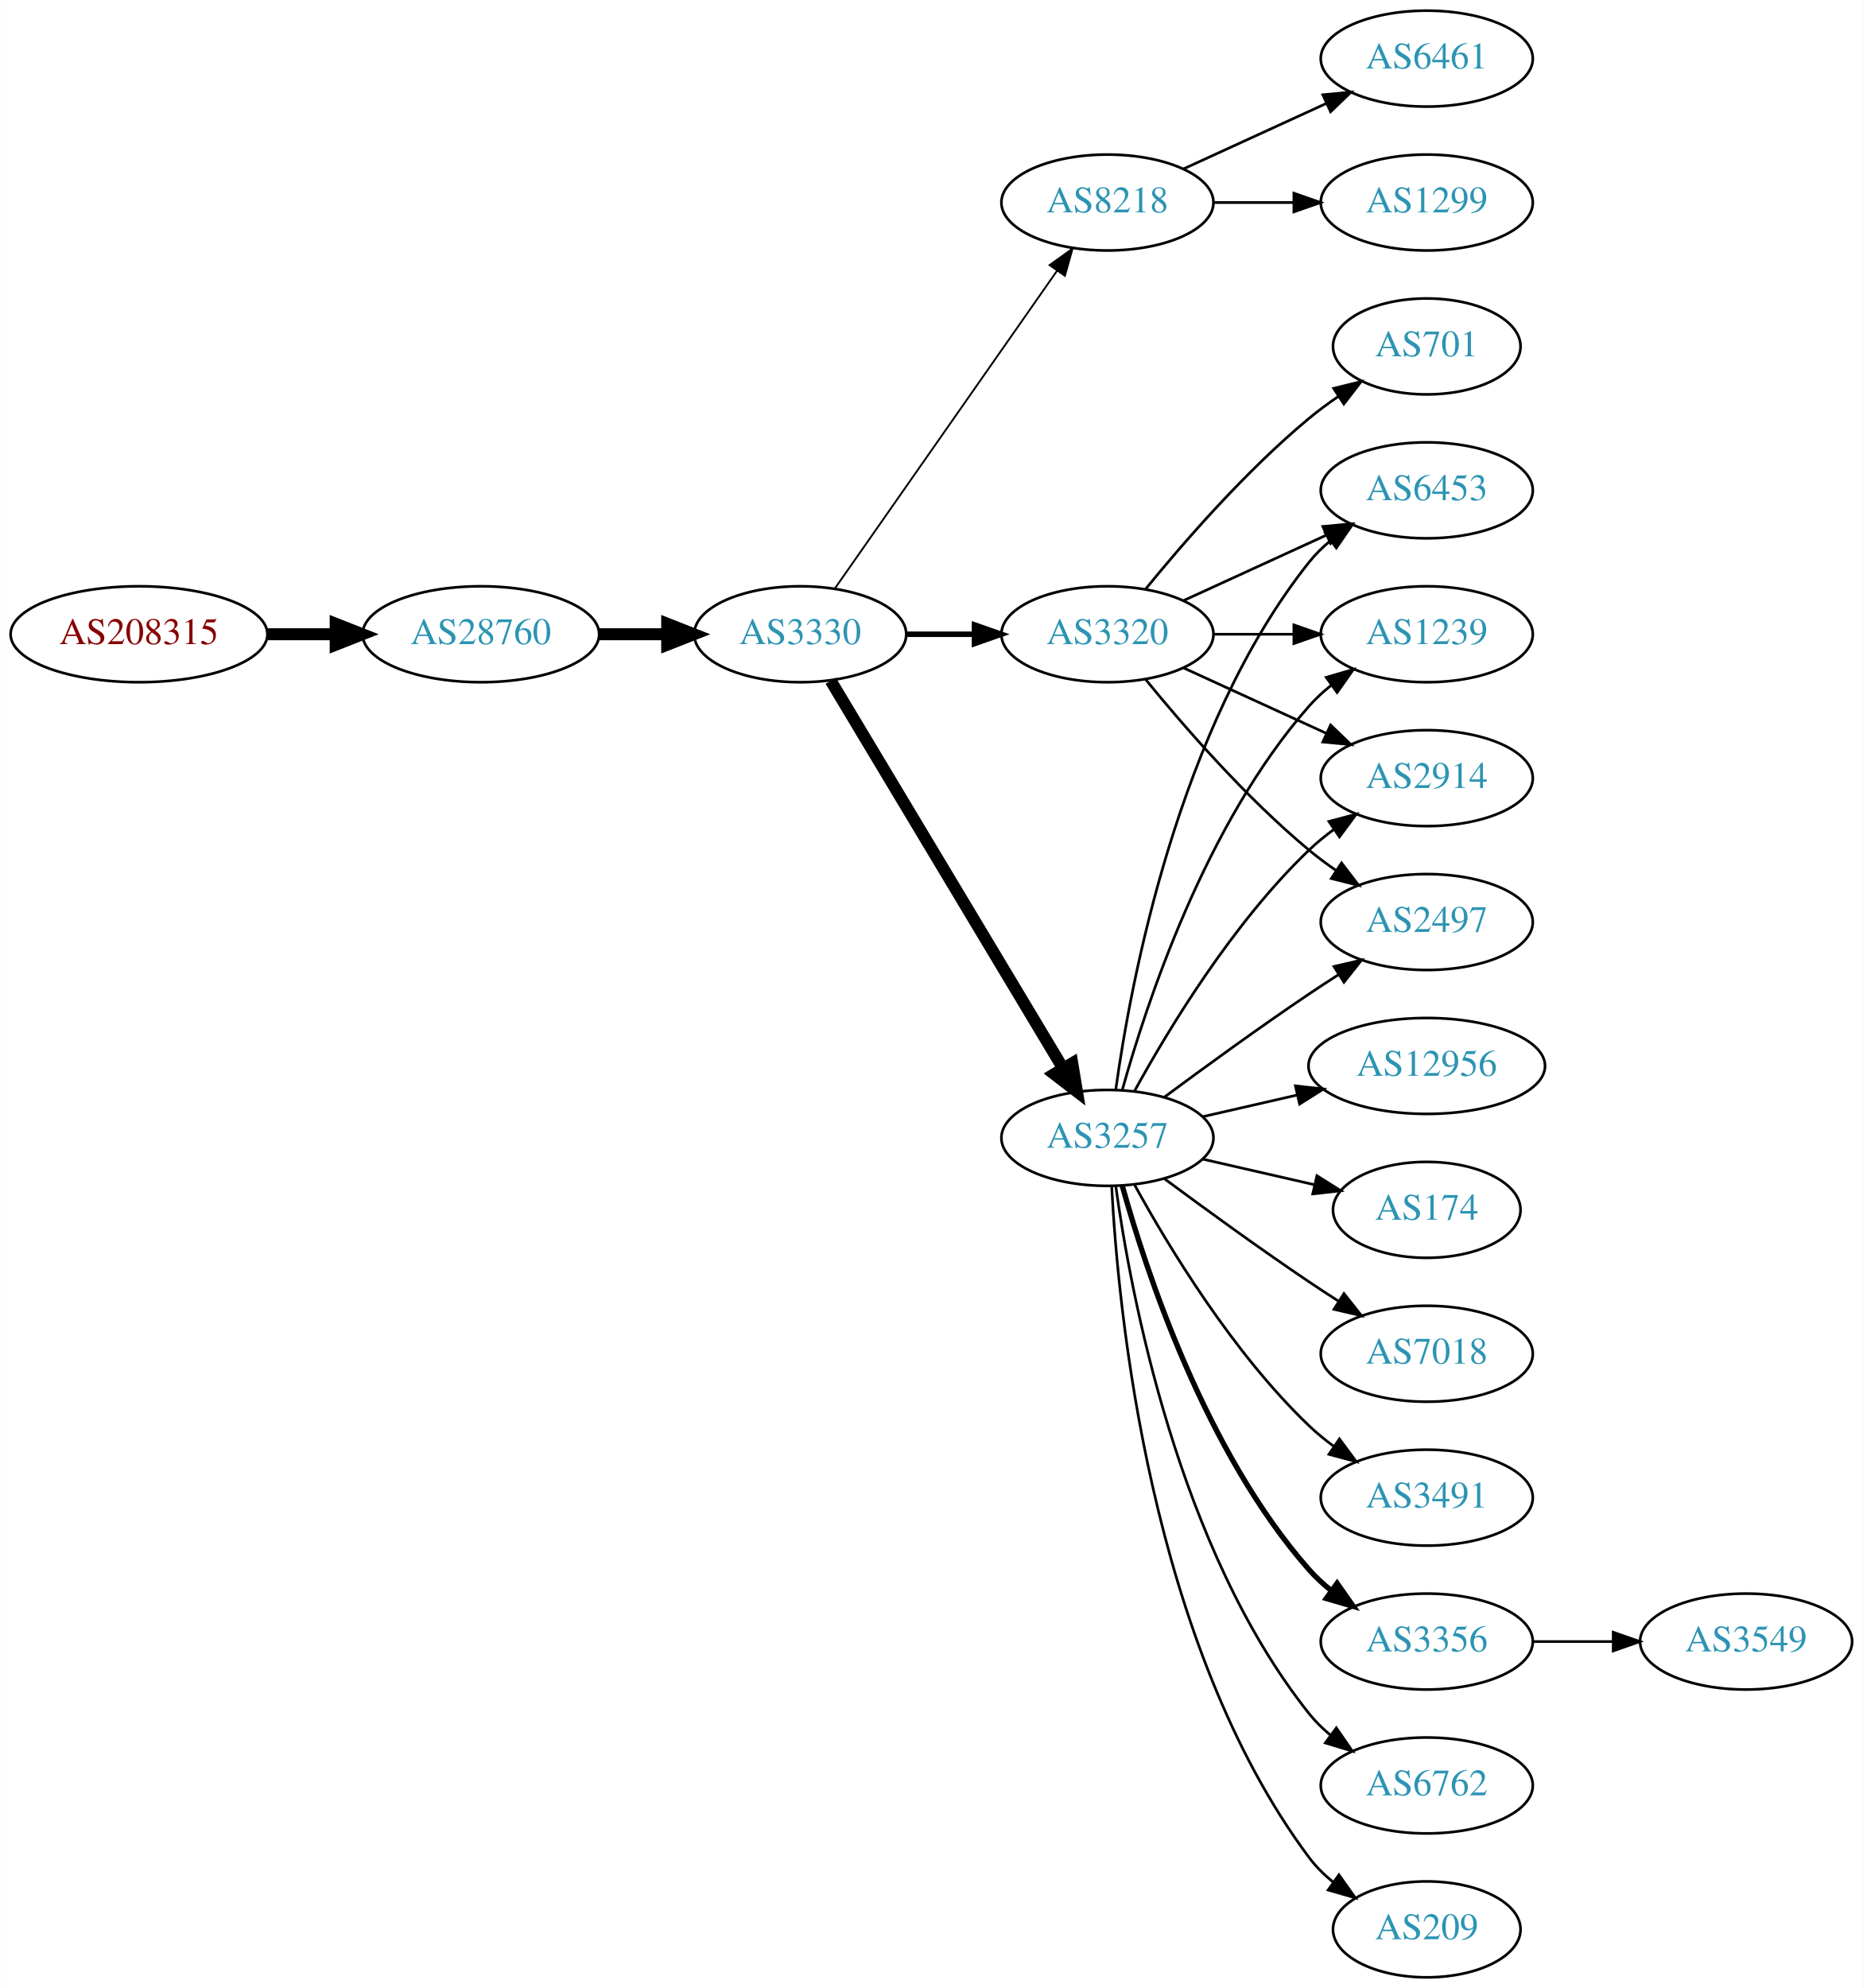
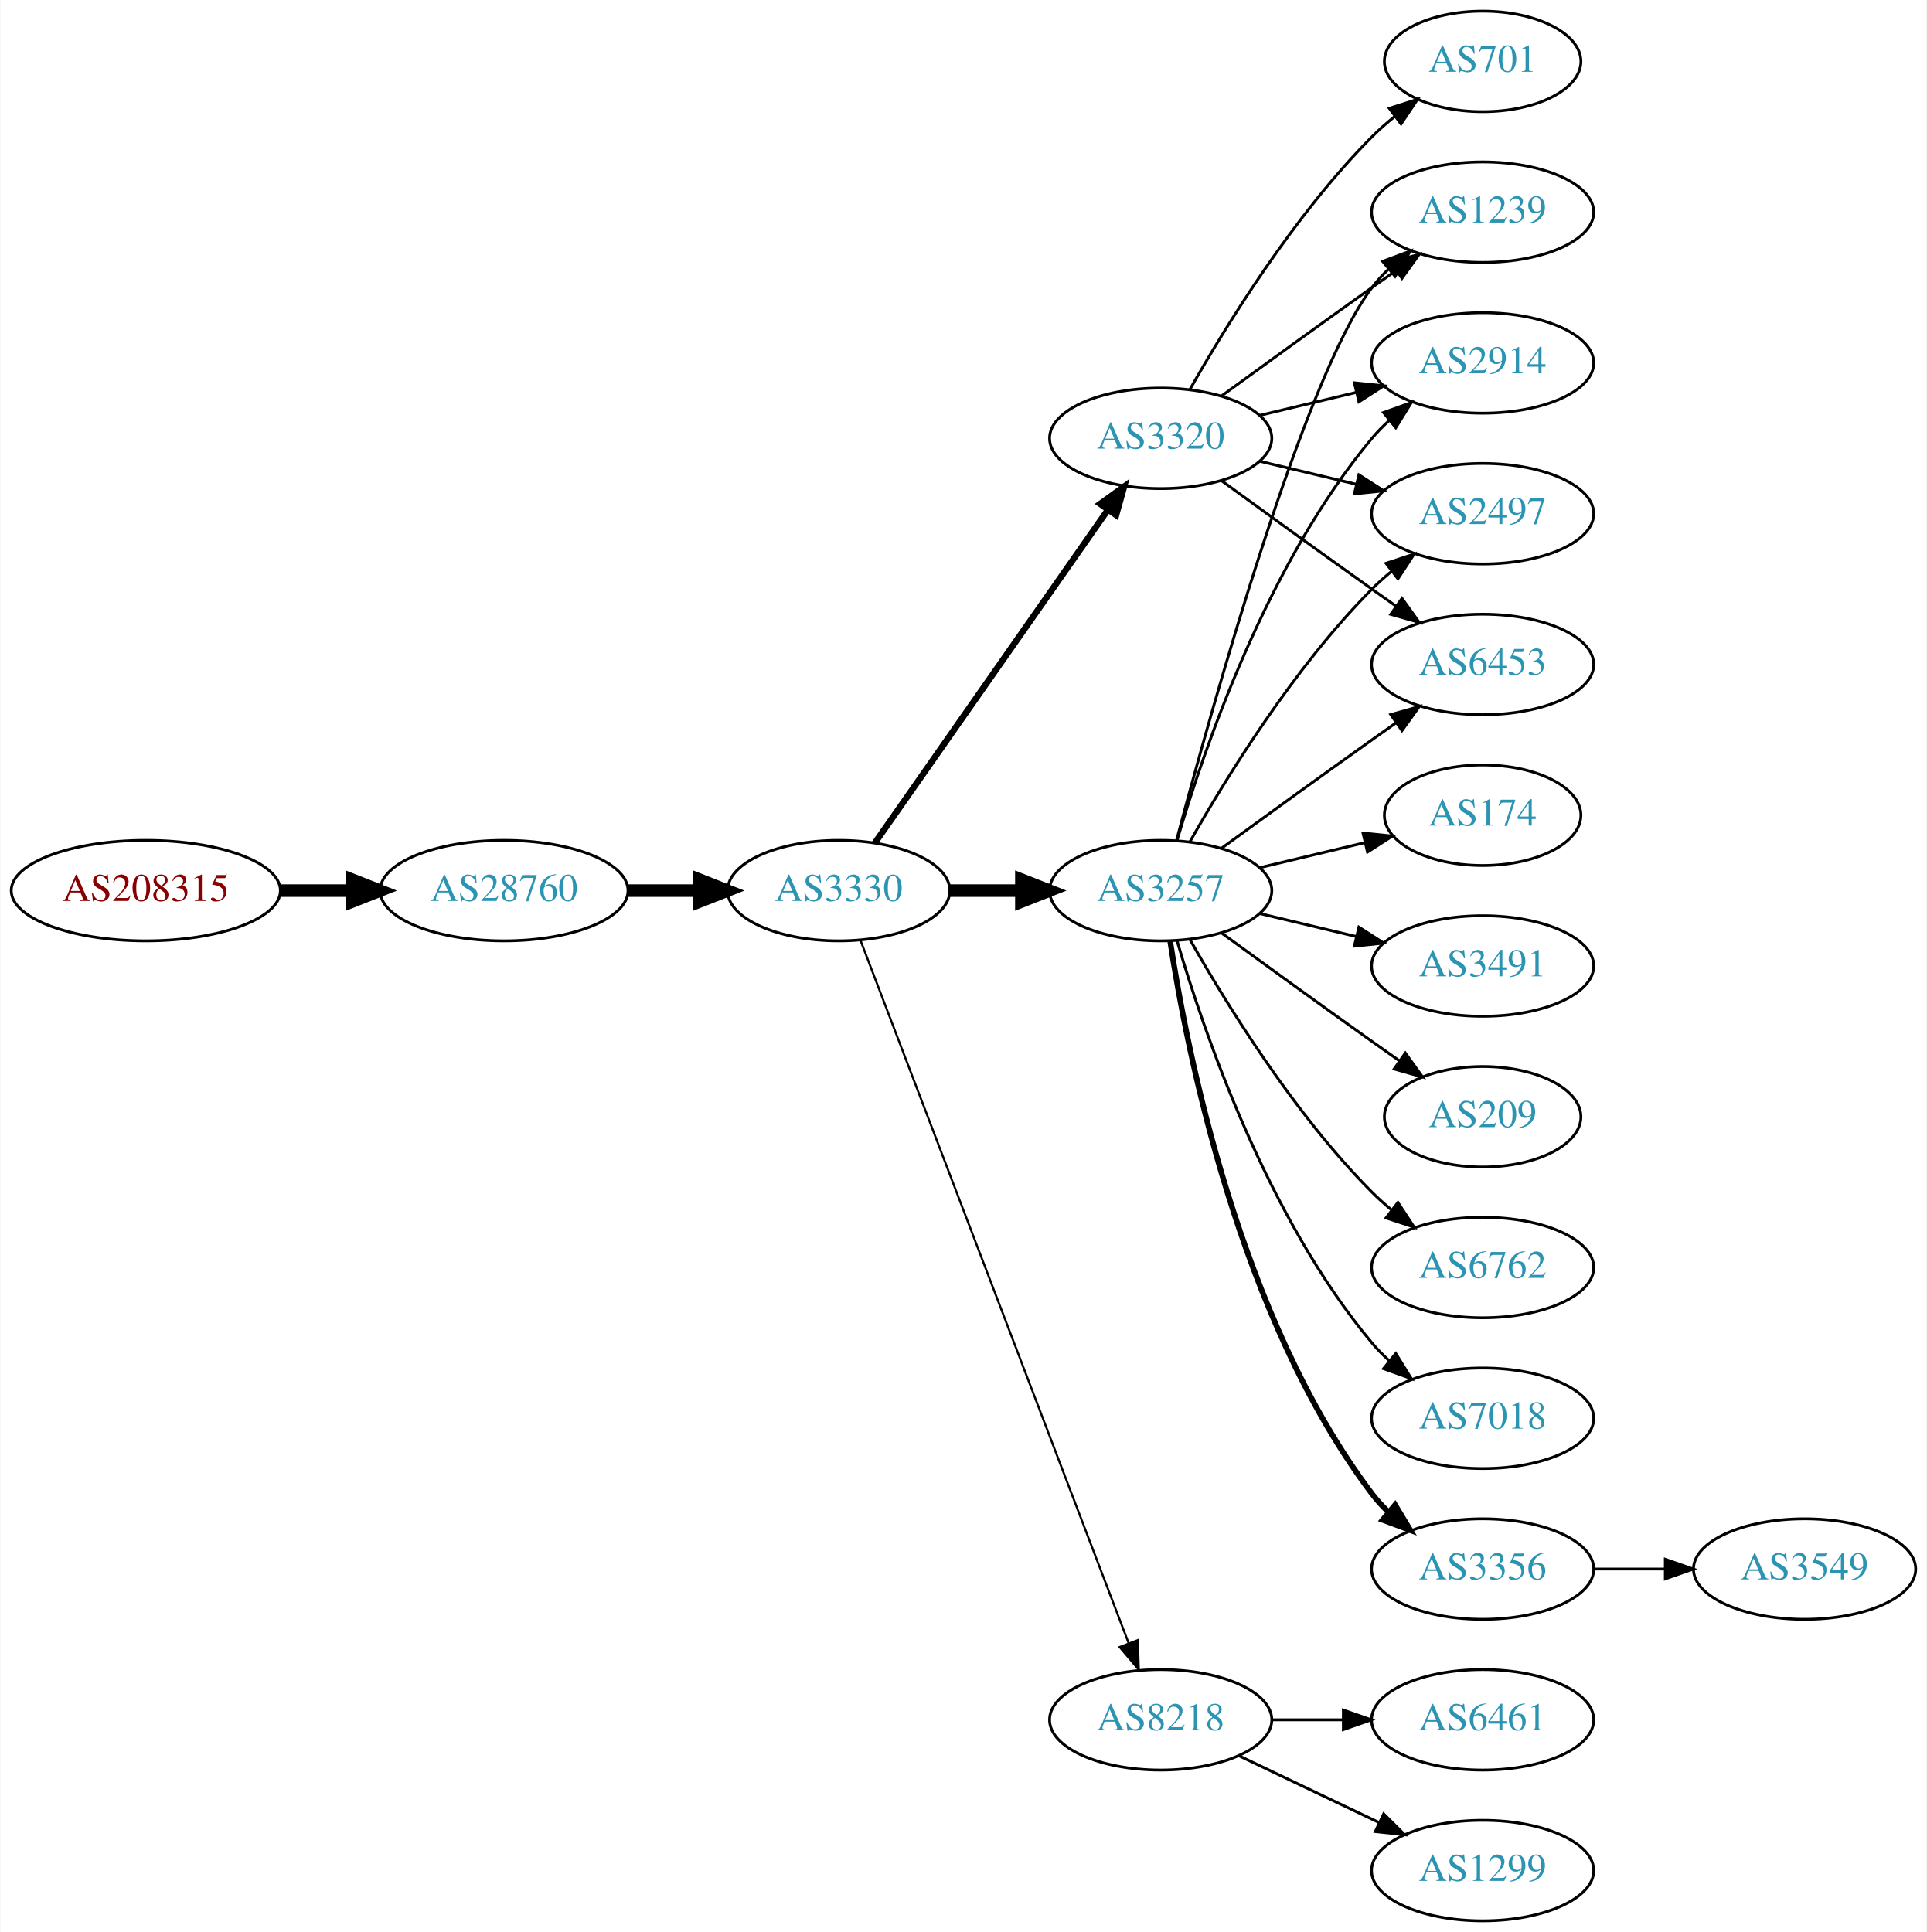
- <svg xmlns="http://www.w3.org/2000/svg" xmlns:xlink="http://www.w3.org/1999/xlink" width="699pt" height="746pt" viewBox="0.00 0.00 698.85 746.00">
-   <g id="graph0" class="graph" transform="scale(1 1) rotate(0) translate(4 742)">
-     <polygon fill="white" stroke="none" points="-4,4 -4,-742 694.855,-742 694.855,4 -4,4" />
+ <svg xmlns="http://www.w3.org/2000/svg" xmlns:xlink="http://www.w3.org/1999/xlink" width="690pt" height="692pt" viewBox="0.00 0.00 689.76 692.00">
+   <g id="graph0" class="graph" transform="scale(1 1) rotate(0) translate(4 688)">
+     <polygon fill="white" stroke="none" points="-4,4 -4,-688 685.755,-688 685.755,4 -4,4" />
    <g id="node1" class="node">
      <g id="a_node1">
        <a xlink:href="/asn/208315" xlink:title="AS208315 ~ frauscher [AT]">
-           <ellipse fill="#ffffff" stroke="black" cx="48.096" cy="-504" rx="48.192" ry="18" />
-           <text text-anchor="middle" x="48.096" y="-500.3" font-family="Times,serif" font-size="14.00" fill="#880000">AS208315</text>
+           <ellipse fill="#ffffff" stroke="black" cx="48.096" cy="-369" rx="48.192" ry="18" />
+           <text text-anchor="middle" x="48.096" y="-365.3" font-family="Times,serif" font-size="14.00" fill="#880000">AS208315</text>
        </a>
      </g>
    </g>
    <g id="node2" class="node">
      <g id="a_node2">
        <a xlink:href="/asn/28760" xlink:title="AS28760 ~ Schaerdingerstr. 35 [AT]">
-           <ellipse fill="#ffffff" stroke="black" cx="176.388" cy="-504" rx="44.393" ry="18" />
-           <text text-anchor="middle" x="176.388" y="-500.3" font-family="Times,serif" font-size="14.00" fill="#2c94b3">AS28760</text>
+           <ellipse fill="#ffffff" stroke="black" cx="176.388" cy="-369" rx="44.393" ry="18" />
+           <text text-anchor="middle" x="176.388" y="-365.3" font-family="Times,serif" font-size="14.00" fill="#2c94b3">AS28760</text>
        </a>
      </g>
    </g>
    <g id="edge1" class="edge">
-       <path fill="none" stroke="black" stroke-width="4.5" d="M96.481,-504C104.742,-504 113.386,-504 121.799,-504" />
-       <polygon fill="black" stroke="black" stroke-width="4.5" points="121.904,-507.938 131.904,-504 121.904,-500.063 121.904,-507.938" />
+       <path fill="none" stroke="black" stroke-width="4.5" d="M96.481,-369C104.742,-369 113.386,-369 121.799,-369" />
+       <polygon fill="black" stroke="black" stroke-width="4.5" points="121.904,-372.938 131.904,-369 121.904,-365.063 121.904,-372.938" />
    </g>
    <g id="node3" class="node">
      <g id="a_node3">
        <a xlink:href="/asn/3330" xlink:title="AS3330 ~ Vienna, Austria [AT]">
-           <ellipse fill="#ffffff" stroke="black" cx="296.23" cy="-504" rx="39.794" ry="18" />
-           <text text-anchor="middle" x="296.23" y="-500.3" font-family="Times,serif" font-size="14.00" fill="#2c94b3">AS3330</text>
+           <ellipse fill="#ffffff" stroke="black" cx="296.23" cy="-369" rx="39.794" ry="18" />
+           <text text-anchor="middle" x="296.23" y="-365.3" font-family="Times,serif" font-size="14.00" fill="#2c94b3">AS3330</text>
        </a>
      </g>
    </g>
    <g id="edge2" class="edge">
-       <path fill="none" stroke="black" stroke-width="4.5" d="M220.599,-504C228.911,-504 237.674,-504 246.156,-504" />
-       <polygon fill="black" stroke="black" stroke-width="4.5" points="246.315,-507.938 256.315,-504 246.315,-500.063 246.315,-507.938" />
+       <path fill="none" stroke="black" stroke-width="4.5" d="M220.599,-369C228.911,-369 237.674,-369 246.156,-369" />
+       <polygon fill="black" stroke="black" stroke-width="4.5" points="246.315,-372.938 256.315,-369 246.315,-365.063 246.315,-372.938" />
    </g>
    <g id="node4" class="node">
      <g id="a_node4">
-         <a xlink:href="/asn/8218" xlink:title="AS8218 ~ legacy Neotelecoms [FR]">
-           <ellipse fill="#ffffff" stroke="black" cx="411.523" cy="-666" rx="39.794" ry="18" />
-           <text text-anchor="middle" x="411.523" y="-662.3" font-family="Times,serif" font-size="14.00" fill="#2c94b3">AS8218</text>
+         <a xlink:href="/asn/3257" xlink:title="AS3257 ~ GTT [DE]">
+           <ellipse fill="#ffffff" stroke="black" cx="411.523" cy="-369" rx="39.794" ry="18" />
+           <text text-anchor="middle" x="411.523" y="-365.3" font-family="Times,serif" font-size="14.00" fill="#2c94b3">AS3257</text>
        </a>
      </g>
    </g>
    <g id="edge3" class="edge">
-       <path fill="none" stroke="black" stroke-width="0.692" d="M309.14,-521.031C329.062,-549.517 369.252,-606.985 392.602,-640.374" />
-       <polygon fill="black" stroke="black" stroke-width="0.692" points="389.832,-642.521 398.431,-648.71 395.569,-638.509 389.832,-642.521" />
+       <path fill="none" stroke="black" stroke-width="4.5" d="M335.902,-369C344.105,-369 352.869,-369 361.401,-369" />
+       <polygon fill="black" stroke="black" stroke-width="4.5" points="361.641,-372.938 371.641,-369 361.641,-365.063 361.641,-372.938" />
    </g>
    <g id="node5" class="node">
      <g id="a_node5">
        <a xlink:href="/asn/3320" xlink:title="AS3320 ~ DTAG [DE]">
-           <ellipse fill="#ffffff" stroke="black" cx="411.523" cy="-504" rx="39.794" ry="18" />
-           <text text-anchor="middle" x="411.523" y="-500.3" font-family="Times,serif" font-size="14.00" fill="#2c94b3">AS3320</text>
+           <ellipse fill="#ffffff" stroke="black" cx="411.523" cy="-531" rx="39.794" ry="18" />
+           <text text-anchor="middle" x="411.523" y="-527.3" font-family="Times,serif" font-size="14.00" fill="#2c94b3">AS3320</text>
        </a>
      </g>
    </g>
    <g id="edge4" class="edge">
-       <path fill="none" stroke="black" stroke-width="2.077" d="M335.902,-504C344.105,-504 352.869,-504 361.401,-504" />
-       <polygon fill="black" stroke="black" stroke-width="2.077" points="361.641,-507.5 371.641,-504 361.641,-500.5 361.641,-507.5" />
+       <path fill="none" stroke="black" stroke-width="2.25" d="M309.14,-386.031C329.062,-414.517 369.252,-471.985 392.602,-505.374" />
+       <polygon fill="black" stroke="black" stroke-width="2.25" points="389.832,-507.521 398.431,-513.71 395.569,-503.509 389.832,-507.521" />
    </g>
    <g id="node6" class="node">
      <g id="a_node6">
-         <a xlink:href="/asn/3257" xlink:title="AS3257 ~ GTT [DE]">
-           <ellipse fill="#ffffff" stroke="black" cx="411.523" cy="-315" rx="39.794" ry="18" />
-           <text text-anchor="middle" x="411.523" y="-311.3" font-family="Times,serif" font-size="14.00" fill="#2c94b3">AS3257</text>
+         <a xlink:href="/asn/8218" xlink:title="AS8218 ~ legacy Neotelecoms [FR]">
+           <ellipse fill="#ffffff" stroke="black" cx="411.523" cy="-72" rx="39.794" ry="18" />
+           <text text-anchor="middle" x="411.523" y="-68.3" font-family="Times,serif" font-size="14.00" fill="#2c94b3">AS8218</text>
        </a>
      </g>
    </g>
    <g id="edge5" class="edge">
-       <path fill="none" stroke="black" stroke-width="4.5" d="M307.685,-486.558C327.666,-453.225 371.372,-380.314 394.857,-341.134" />
-       <polygon fill="black" stroke="black" stroke-width="4.5" points="398.329,-343.001 400.093,-332.4 391.574,-338.952 398.329,-343.001" />
+       <path fill="none" stroke="black" stroke-width="0.75" d="M303.978,-351.311C322.981,-301.493 377.052,-159.746 400.008,-99.564" />
+       <polygon fill="black" stroke="black" stroke-width="0.75" points="403.373,-100.563 403.667,-89.972 396.833,-98.068 403.373,-100.563" />
    </g>
    <g id="node7" class="node">
      <g id="a_node7">
-         <a xlink:href="/asn/6461" xlink:title="AS6461 ~ Zayo Bandwidth [US]">
-           <ellipse fill="#ffffff" stroke="black" cx="531.366" cy="-720" rx="39.794" ry="18" />
-           <text text-anchor="middle" x="531.366" y="-716.3" font-family="Times,serif" font-size="14.00" fill="#2c94b3">AS6461</text>
+         <a xlink:href="/asn/6762" xlink:title="AS6762 ~ TELECOM ITALIA SPARKLE S.p.A. [IT]">
+           <ellipse fill="#ffffff" stroke="black" cx="526.816" cy="-234" rx="39.794" ry="18" />
+           <text text-anchor="middle" x="526.816" y="-230.3" font-family="Times,serif" font-size="14.00" fill="#2c94b3">AS6762</text>
        </a>
      </g>
    </g>
    <g id="edge6" class="edge">
-       <path fill="none" stroke="black" d="M440.152,-678.661C456.109,-685.973 476.379,-695.261 493.662,-703.181" />
-       <polygon fill="black" stroke="black" points="492.361,-706.435 502.91,-707.419 495.277,-700.071 492.361,-706.435" />
+       <path fill="none" stroke="black" d="M421.983,-351.51C434.765,-328.904 459.197,-289.114 487.17,-261 489.28,-258.879 491.576,-256.812 493.962,-254.829" />
+       <polygon fill="black" stroke="black" points="496.477,-257.31 502.277,-248.444 492.214,-251.758 496.477,-257.31" />
    </g>
    <g id="node8" class="node">
      <g id="a_node8">
-         <a xlink:href="/asn/1299" xlink:title="AS1299 ~ Telia Carrier [EU]">
-           <ellipse fill="#ffffff" stroke="black" cx="531.366" cy="-666" rx="39.794" ry="18" />
-           <text text-anchor="middle" x="531.366" y="-662.3" font-family="Times,serif" font-size="14.00" fill="#2c94b3">AS1299</text>
+         <a xlink:href="/asn/2914" xlink:title="AS2914 ~ NTT America, Inc. [US]">
+           <ellipse fill="#ffffff" stroke="black" cx="526.816" cy="-558" rx="39.794" ry="18" />
+           <text text-anchor="middle" x="526.816" y="-554.3" font-family="Times,serif" font-size="14.00" fill="#2c94b3">AS2914</text>
        </a>
      </g>
    </g>
    <g id="edge7" class="edge">
-       <path fill="none" stroke="black" d="M451.436,-666C460.989,-666 471.339,-666 481.301,-666" />
-       <polygon fill="black" stroke="black" points="481.494,-669.5 491.494,-666 481.494,-662.5 481.494,-669.5" />
+       <path fill="none" stroke="black" d="M417.397,-387.002C426.711,-418.844 449.528,-485.981 487.17,-531 489.04,-533.237 491.138,-535.374 493.364,-537.396" />
+       <polygon fill="black" stroke="black" points="491.308,-540.234 501.283,-543.804 495.711,-534.793 491.308,-540.234" />
    </g>
    <g id="node9" class="node">
      <g id="a_node9">
-         <a xlink:href="/asn/6453" xlink:title="AS6453 ~ TATA COMMUNICATIONS (AMERICA) INC [US]">
-           <ellipse fill="#ffffff" stroke="black" cx="531.366" cy="-558" rx="39.794" ry="18" />
-           <text text-anchor="middle" x="531.366" y="-554.3" font-family="Times,serif" font-size="14.00" fill="#2c94b3">AS6453</text>
+         <a xlink:href="/asn/7018" xlink:title="AS7018 ~ AT&amp;T Services, Inc. [US]">
+           <ellipse fill="#ffffff" stroke="black" cx="526.816" cy="-180" rx="39.794" ry="18" />
+           <text text-anchor="middle" x="526.816" y="-176.3" font-family="Times,serif" font-size="14.00" fill="#2c94b3">AS7018</text>
        </a>
      </g>
    </g>
    <g id="edge8" class="edge">
-       <path fill="none" stroke="black" d="M440.152,-516.661C456.109,-523.973 476.379,-533.261 493.662,-541.181" />
-       <polygon fill="black" stroke="black" points="492.361,-544.435 502.91,-545.419 495.277,-538.071 492.361,-544.435" />
+       <path fill="none" stroke="black" d="M417.397,-350.998C426.711,-319.156 449.528,-252.019 487.17,-207 489.04,-204.763 491.138,-202.626 493.364,-200.604" />
+       <polygon fill="black" stroke="black" points="495.711,-203.207 501.283,-194.196 491.308,-197.766 495.711,-203.207" />
    </g>
    <g id="node10" class="node">
      <g id="a_node10">
-         <a xlink:href="/asn/701" xlink:title="AS701 ~ UUNET [US]">
-           <ellipse fill="#ffffff" stroke="black" cx="531.366" cy="-612" rx="35.194" ry="18" />
-           <text text-anchor="middle" x="531.366" y="-608.3" font-family="Times,serif" font-size="14.00" fill="#2c94b3">AS701</text>
+         <a xlink:href="/asn/2497" xlink:title="AS2497 ~ Internet Initiative Japan Inc. [JP]">
+           <ellipse fill="#ffffff" stroke="black" cx="526.816" cy="-504" rx="39.794" ry="18" />
+           <text text-anchor="middle" x="526.816" y="-500.3" font-family="Times,serif" font-size="14.00" fill="#2c94b3">AS2497</text>
        </a>
      </g>
    </g>
    <g id="edge9" class="edge">
-       <path fill="none" stroke="black" d="M425.942,-521.065C440.057,-538.375 463.471,-565.345 487.17,-585 490.633,-587.872 494.425,-590.669 498.28,-593.308" />
-       <polygon fill="black" stroke="black" points="496.422,-596.275 506.712,-598.797 500.241,-590.408 496.422,-596.275" />
+       <path fill="none" stroke="black" d="M421.983,-386.49C434.765,-409.096 459.197,-448.886 487.17,-477 489.28,-479.121 491.576,-481.188 493.962,-483.171" />
+       <polygon fill="black" stroke="black" points="492.214,-486.242 502.277,-489.556 496.477,-480.69 492.214,-486.242" />
    </g>
    <g id="node11" class="node">
      <g id="a_node11">
-         <a xlink:href="/asn/1239" xlink:title="AS1239 ~ Sprint [US]">
-           <ellipse fill="#ffffff" stroke="black" cx="531.366" cy="-504" rx="39.794" ry="18" />
-           <text text-anchor="middle" x="531.366" y="-500.3" font-family="Times,serif" font-size="14.00" fill="#2c94b3">AS1239</text>
+         <a xlink:href="/asn/3356" xlink:title="AS3356 ~ Level 3 Parent, LLC [US]">
+           <ellipse fill="#ffffff" stroke="black" cx="526.816" cy="-126" rx="39.794" ry="18" />
+           <text text-anchor="middle" x="526.816" y="-122.3" font-family="Times,serif" font-size="14.00" fill="#2c94b3">AS3356</text>
        </a>
      </g>
    </g>
    <g id="edge10" class="edge">
-       <path fill="none" stroke="black" d="M451.436,-504C460.989,-504 471.339,-504 481.301,-504" />
-       <polygon fill="black" stroke="black" points="481.494,-507.5 491.494,-504 481.494,-500.5 481.494,-507.5" />
+       <path fill="none" stroke="black" stroke-width="2" d="M414.9,-351.014C420.873,-311.578 439.584,-216.005 487.17,-153 488.927,-150.673 490.943,-148.471 493.113,-146.404" />
+       <polygon fill="black" stroke="black" stroke-width="2" points="495.472,-148.995 500.926,-139.912 490.998,-143.611 495.472,-148.995" />
    </g>
    <g id="node12" class="node">
      <g id="a_node12">
-         <a xlink:href="/asn/2914" xlink:title="AS2914 ~ NTT America, Inc. [US]">
-           <ellipse fill="#ffffff" stroke="black" cx="531.366" cy="-450" rx="39.794" ry="18" />
-           <text text-anchor="middle" x="531.366" y="-446.3" font-family="Times,serif" font-size="14.00" fill="#2c94b3">AS2914</text>
+         <a xlink:href="/asn/174" xlink:title="AS174 ~ Cogent Communications [US]">
+           <ellipse fill="#ffffff" stroke="black" cx="526.816" cy="-396" rx="35.194" ry="18" />
+           <text text-anchor="middle" x="526.816" y="-392.3" font-family="Times,serif" font-size="14.00" fill="#2c94b3">AS174</text>
        </a>
      </g>
    </g>
    <g id="edge11" class="edge">
-       <path fill="none" stroke="black" d="M440.152,-491.339C456.109,-484.027 476.379,-474.739 493.662,-466.819" />
-       <polygon fill="black" stroke="black" points="495.277,-469.929 502.91,-462.581 492.361,-463.565 495.277,-469.929" />
+       <path fill="none" stroke="black" d="M447.13,-377.248C458.925,-380.058 472.229,-383.229 484.497,-386.153" />
+       <polygon fill="black" stroke="black" points="483.963,-389.624 494.502,-388.537 485.586,-382.814 483.963,-389.624" />
    </g>
    <g id="node13" class="node">
      <g id="a_node13">
-         <a xlink:href="/asn/2497" xlink:title="AS2497 ~ Internet Initiative Japan Inc. [JP]">
-           <ellipse fill="#ffffff" stroke="black" cx="531.366" cy="-396" rx="39.794" ry="18" />
-           <text text-anchor="middle" x="531.366" y="-392.3" font-family="Times,serif" font-size="14.00" fill="#2c94b3">AS2497</text>
+         <a xlink:href="/asn/6453" xlink:title="AS6453 ~ TATA COMMUNICATIONS (AMERICA) INC [US]">
+           <ellipse fill="#ffffff" stroke="black" cx="526.816" cy="-450" rx="39.794" ry="18" />
+           <text text-anchor="middle" x="526.816" y="-446.3" font-family="Times,serif" font-size="14.00" fill="#2c94b3">AS6453</text>
        </a>
      </g>
    </g>
    <g id="edge12" class="edge">
-       <path fill="none" stroke="black" d="M425.942,-486.935C440.057,-469.625 463.471,-442.655 487.17,-423 490.386,-420.332 493.886,-417.73 497.457,-415.259" />
-       <polygon fill="black" stroke="black" points="499.381,-418.183 505.813,-409.764 495.535,-412.334 499.381,-418.183" />
-     </g>
-     <g id="edge17" class="edge">
-       <path fill="none" stroke="black" d="M414.662,-333.17C420.162,-372.974 437.988,-469.233 487.17,-531 489.511,-533.94 492.265,-536.649 495.231,-539.121" />
-       <polygon fill="black" stroke="black" points="493.296,-542.042 503.437,-545.11 497.423,-536.388 493.296,-542.042" />
-     </g>
-     <g id="edge18" class="edge">
-       <path fill="none" stroke="black" d="M417.096,-332.946C426.002,-364.995 448.286,-432.842 487.17,-477 489.653,-479.821 492.503,-482.449 495.529,-484.871" />
-       <polygon fill="black" stroke="black" points="493.646,-487.828 503.818,-490.791 497.714,-482.131 493.646,-487.828" />
-     </g>
-     <g id="edge15" class="edge">
-       <path fill="none" stroke="black" d="M421.764,-332.713C434.31,-355.561 458.487,-395.611 487.17,-423 490.038,-425.739 493.227,-428.347 496.536,-430.785" />
-       <polygon fill="black" stroke="black" points="494.659,-433.742 504.895,-436.477 498.599,-427.956 494.659,-433.742" />
-     </g>
-     <g id="edge21" class="edge">
-       <path fill="none" stroke="black" d="M432.853,-330.277C447.716,-341.304 468.46,-356.407 487.17,-369 490.719,-371.389 494.469,-373.839 498.217,-376.242" />
-       <polygon fill="black" stroke="black" points="496.544,-379.325 506.866,-381.712 500.285,-373.409 496.544,-379.325" />
+       <path fill="none" stroke="black" d="M433.371,-384.222C448.305,-395.091 468.919,-410.025 487.17,-423 489.99,-425.005 492.933,-427.085 495.881,-429.159" />
+       <polygon fill="black" stroke="black" points="493.908,-432.05 504.106,-434.926 497.927,-426.319 493.908,-432.05" />
    </g>
    <g id="node14" class="node">
      <g id="a_node14">
-         <a xlink:href="/asn/12956" xlink:title="AS12956 ~ TELXIUS [ES]">
-           <ellipse fill="#ffffff" stroke="black" cx="531.366" cy="-342" rx="44.393" ry="18" />
-           <text text-anchor="middle" x="531.366" y="-338.3" font-family="Times,serif" font-size="14.00" fill="#2c94b3">AS12956</text>
+         <a xlink:href="/asn/3491" xlink:title="AS3491 ~ PCCW Global, Inc. [US]">
+           <ellipse fill="#ffffff" stroke="black" cx="526.816" cy="-342" rx="39.794" ry="18" />
+           <text text-anchor="middle" x="526.816" y="-338.3" font-family="Times,serif" font-size="14.00" fill="#2c94b3">AS3491</text>
        </a>
      </g>
    </g>
    <g id="edge13" class="edge">
-       <path fill="none" stroke="black" d="M447.242,-322.955C458.381,-325.507 470.916,-328.379 482.809,-331.104" />
-       <polygon fill="black" stroke="black" points="482.074,-334.526 492.603,-333.348 483.638,-327.703 482.074,-334.526" />
+       <path fill="none" stroke="black" d="M447.13,-360.752C458.002,-358.162 470.156,-355.265 481.598,-352.538" />
+       <polygon fill="black" stroke="black" points="482.505,-355.92 491.421,-350.197 480.882,-349.111 482.505,-355.92" />
    </g>
    <g id="node15" class="node">
      <g id="a_node15">
-         <a xlink:href="/asn/174" xlink:title="AS174 ~ Cogent Communications [US]">
-           <ellipse fill="#ffffff" stroke="black" cx="531.366" cy="-288" rx="35.194" ry="18" />
-           <text text-anchor="middle" x="531.366" y="-284.3" font-family="Times,serif" font-size="14.00" fill="#2c94b3">AS174</text>
+         <a xlink:href="/asn/1239" xlink:title="AS1239 ~ Sprint [US]">
+           <ellipse fill="#ffffff" stroke="black" cx="526.816" cy="-612" rx="39.794" ry="18" />
+           <text text-anchor="middle" x="526.816" y="-608.3" font-family="Times,serif" font-size="14.00" fill="#2c94b3">AS1239</text>
        </a>
      </g>
    </g>
    <g id="edge14" class="edge">
-       <path fill="none" stroke="black" d="M447.242,-307.045C460.335,-304.045 475.357,-300.604 488.998,-297.478" />
-       <polygon fill="black" stroke="black" points="490.139,-300.807 499.105,-295.162 488.576,-293.984 490.139,-300.807" />
+       <path fill="none" stroke="black" d="M417.223,-387.102C429.375,-432.979 462.6,-552.469 487.17,-585 488.927,-587.327 490.943,-589.529 493.113,-591.596" />
+       <polygon fill="black" stroke="black" points="490.998,-594.389 500.926,-598.088 495.472,-589.005 490.998,-594.389" />
    </g>
    <g id="node16" class="node">
      <g id="a_node16">
-         <a xlink:href="/asn/7018" xlink:title="AS7018 ~ AT&amp;T Services, Inc. [US]">
-           <ellipse fill="#ffffff" stroke="black" cx="531.366" cy="-234" rx="39.794" ry="18" />
-           <text text-anchor="middle" x="531.366" y="-230.3" font-family="Times,serif" font-size="14.00" fill="#2c94b3">AS7018</text>
-         </a>
-       </g>
+         <a xlink:href="/asn/209" xlink:title="AS209 ~ CenturyLink Communications, LLC [US]">
+           <ellipse fill="#ffffff" stroke="black" cx="526.816" cy="-288" rx="35.194" ry="18" />
+           <text text-anchor="middle" x="526.816" y="-284.3" font-family="Times,serif" font-size="14.00" fill="#2c94b3">AS209</text>
+         </a>
+       </g>
+     </g>
+     <g id="edge15" class="edge">
+       <path fill="none" stroke="black" d="M433.371,-353.778C448.305,-342.909 468.919,-327.975 487.17,-315 490.38,-312.718 493.749,-310.339 497.103,-307.982" />
+       <polygon fill="black" stroke="black" points="499.132,-310.834 505.314,-302.23 495.116,-305.101 499.132,-310.834" />
    </g>
    <g id="edge16" class="edge">
-       <path fill="none" stroke="black" d="M432.853,-299.723C447.716,-288.696 468.46,-273.593 487.17,-261 490.719,-258.611 494.469,-256.161 498.217,-253.758" />
-       <polygon fill="black" stroke="black" points="500.285,-256.591 506.866,-248.288 496.544,-250.675 500.285,-256.591" />
+       <path fill="none" stroke="black" d="M447.13,-539.248C458.002,-541.838 470.156,-544.735 481.598,-547.462" />
+       <polygon fill="black" stroke="black" points="480.882,-550.889 491.421,-549.803 482.505,-544.08 480.882,-550.889" />
+     </g>
+     <g id="edge17" class="edge">
+       <path fill="none" stroke="black" d="M447.13,-522.752C458.002,-520.162 470.156,-517.265 481.598,-514.538" />
+       <polygon fill="black" stroke="black" points="482.505,-517.92 491.421,-512.197 480.882,-511.111 482.505,-517.92" />
+     </g>
+     <g id="edge20" class="edge">
+       <path fill="none" stroke="black" d="M433.371,-515.778C448.305,-504.909 468.919,-489.975 487.17,-477 489.99,-474.995 492.933,-472.915 495.881,-470.841" />
+       <polygon fill="black" stroke="black" points="497.927,-473.681 504.106,-465.074 493.908,-467.95 497.927,-473.681" />
+     </g>
+     <g id="edge18" class="edge">
+       <path fill="none" stroke="black" d="M433.371,-546.222C448.305,-557.091 468.919,-572.025 487.17,-585 489.99,-587.005 492.933,-589.085 495.881,-591.159" />
+       <polygon fill="black" stroke="black" points="493.908,-594.05 504.106,-596.926 497.927,-588.319 493.908,-594.05" />
    </g>
    <g id="node17" class="node">
      <g id="a_node17">
-         <a xlink:href="/asn/3491" xlink:title="AS3491 ~ PCCW Global, Inc. [US]">
-           <ellipse fill="#ffffff" stroke="black" cx="531.366" cy="-180" rx="39.794" ry="18" />
-           <text text-anchor="middle" x="531.366" y="-176.3" font-family="Times,serif" font-size="14.00" fill="#2c94b3">AS3491</text>
+         <a xlink:href="/asn/701" xlink:title="AS701 ~ UUNET [US]">
+           <ellipse fill="#ffffff" stroke="black" cx="526.816" cy="-666" rx="35.194" ry="18" />
+           <text text-anchor="middle" x="526.816" y="-662.3" font-family="Times,serif" font-size="14.00" fill="#2c94b3">AS701</text>
        </a>
      </g>
    </g>
    <g id="edge19" class="edge">
-       <path fill="none" stroke="black" d="M421.764,-297.287C434.31,-274.439 458.487,-234.389 487.17,-207 490.038,-204.261 493.227,-201.653 496.536,-199.215" />
-       <polygon fill="black" stroke="black" points="498.599,-202.044 504.895,-193.523 494.659,-196.258 498.599,-202.044" />
+       <path fill="none" stroke="black" d="M421.983,-548.49C434.765,-571.096 459.197,-610.886 487.17,-639 489.67,-641.513 492.43,-643.949 495.292,-646.261" />
+       <polygon fill="black" stroke="black" points="493.39,-649.21 503.489,-652.413 497.592,-643.611 493.39,-649.21" />
+     </g>
+     <g id="node19" class="node">
+       <g id="a_node19">
+         <a xlink:href="/asn/1299" xlink:title="AS1299 ~ Telia Carrier [EU]">
+           <ellipse fill="#ffffff" stroke="black" cx="526.816" cy="-18" rx="39.794" ry="18" />
+           <text text-anchor="middle" x="526.816" y="-14.3" font-family="Times,serif" font-size="14.00" fill="#2c94b3">AS1299</text>
+         </a>
+       </g>
+     </g>
+     <g id="edge22" class="edge">
+       <path fill="none" stroke="black" d="M439.66,-59.066C454.654,-51.919 473.475,-42.948 489.698,-35.215" />
+       <polygon fill="black" stroke="black" points="491.38,-38.291 498.901,-30.829 488.368,-31.972 491.38,-38.291" />
+     </g>
+     <g id="node20" class="node">
+       <g id="a_node20">
+         <a xlink:href="/asn/6461" xlink:title="AS6461 ~ Zayo Bandwidth [US]">
+           <ellipse fill="#ffffff" stroke="black" cx="526.816" cy="-72" rx="39.794" ry="18" />
+           <text text-anchor="middle" x="526.816" y="-68.3" font-family="Times,serif" font-size="14.00" fill="#2c94b3">AS6461</text>
+         </a>
+       </g>
+     </g>
+     <g id="edge23" class="edge">
+       <path fill="none" stroke="black" d="M451.195,-72C459.398,-72 468.162,-72 476.694,-72" />
+       <polygon fill="black" stroke="black" points="476.934,-75.5 486.934,-72 476.933,-68.5 476.934,-75.5" />
    </g>
    <g id="node18" class="node">
      <g id="a_node18">
-         <a xlink:href="/asn/3356" xlink:title="AS3356 ~ Level 3 Parent, LLC [US]">
-           <ellipse fill="#ffffff" stroke="black" cx="531.366" cy="-126" rx="39.794" ry="18" />
-           <text text-anchor="middle" x="531.366" y="-122.3" font-family="Times,serif" font-size="14.00" fill="#2c94b3">AS3356</text>
-         </a>
-       </g>
-     </g>
-     <g id="edge20" class="edge">
-       <path fill="none" stroke="black" stroke-width="2" d="M417.096,-297.054C426.002,-265.005 448.286,-197.158 487.17,-153 489.653,-150.179 492.503,-147.551 495.529,-145.129" />
-       <polygon fill="black" stroke="black" stroke-width="2" points="497.714,-147.869 503.818,-139.209 493.646,-142.172 497.714,-147.869" />
-     </g>
-     <g id="node19" class="node">
-       <g id="a_node19">
-         <a xlink:href="/asn/6762" xlink:title="AS6762 ~ TELECOM ITALIA SPARKLE S.p.A. [IT]">
-           <ellipse fill="#ffffff" stroke="black" cx="531.366" cy="-72" rx="39.794" ry="18" />
-           <text text-anchor="middle" x="531.366" y="-68.3" font-family="Times,serif" font-size="14.00" fill="#2c94b3">AS6762</text>
-         </a>
-       </g>
-     </g>
-     <g id="edge22" class="edge">
-       <path fill="none" stroke="black" d="M414.662,-296.83C420.162,-257.026 437.988,-160.767 487.17,-99 489.511,-96.06 492.265,-93.351 495.231,-90.879" />
-       <polygon fill="black" stroke="black" points="497.423,-93.612 503.437,-84.89 493.296,-87.958 497.423,-93.612" />
-     </g>
-     <g id="node20" class="node">
-       <g id="a_node20">
-         <a xlink:href="/asn/209" xlink:title="AS209 ~ CenturyLink Communications, LLC [US]">
-           <ellipse fill="#ffffff" stroke="black" cx="531.366" cy="-18" rx="35.194" ry="18" />
-           <text text-anchor="middle" x="531.366" y="-14.3" font-family="Times,serif" font-size="14.00" fill="#2c94b3">AS209</text>
-         </a>
-       </g>
-     </g>
-     <g id="edge23" class="edge">
-       <path fill="none" stroke="black" d="M413.115,-296.977C415.491,-250.588 427.409,-125.107 487.17,-45 489.728,-41.571 492.861,-38.474 496.262,-35.705" />
-       <polygon fill="black" stroke="black" points="498.401,-38.479 504.535,-29.841 494.353,-32.769 498.401,-38.479" />
-     </g>
-     <g id="node21" class="node">
-       <g id="a_node21">
        <a xlink:href="/asn/3549" xlink:title="AS3549 ~ Level 3 Parent, LLC [US]">
-           <ellipse fill="#ffffff" stroke="black" cx="651.208" cy="-126" rx="39.794" ry="18" />
-           <text text-anchor="middle" x="651.208" y="-122.3" font-family="Times,serif" font-size="14.00" fill="#2c94b3">AS3549</text>
-         </a>
-       </g>
-     </g>
-     <g id="edge24" class="edge">
-       <path fill="none" stroke="black" d="M571.278,-126C580.832,-126 591.181,-126 601.144,-126" />
-       <polygon fill="black" stroke="black" points="601.336,-129.5 611.336,-126 601.336,-122.5 601.336,-129.5" />
+           <ellipse fill="#ffffff" stroke="black" cx="642.109" cy="-126" rx="39.794" ry="18" />
+           <text text-anchor="middle" x="642.109" y="-122.3" font-family="Times,serif" font-size="14.00" fill="#2c94b3">AS3549</text>
+         </a>
+       </g>
+     </g>
+     <g id="edge21" class="edge">
+       <path fill="none" stroke="black" d="M566.488,-126C574.691,-126 583.455,-126 591.987,-126" />
+       <polygon fill="black" stroke="black" points="592.227,-129.5 602.226,-126 592.226,-122.5 592.227,-129.5" />
    </g>
  </g>
</svg>
